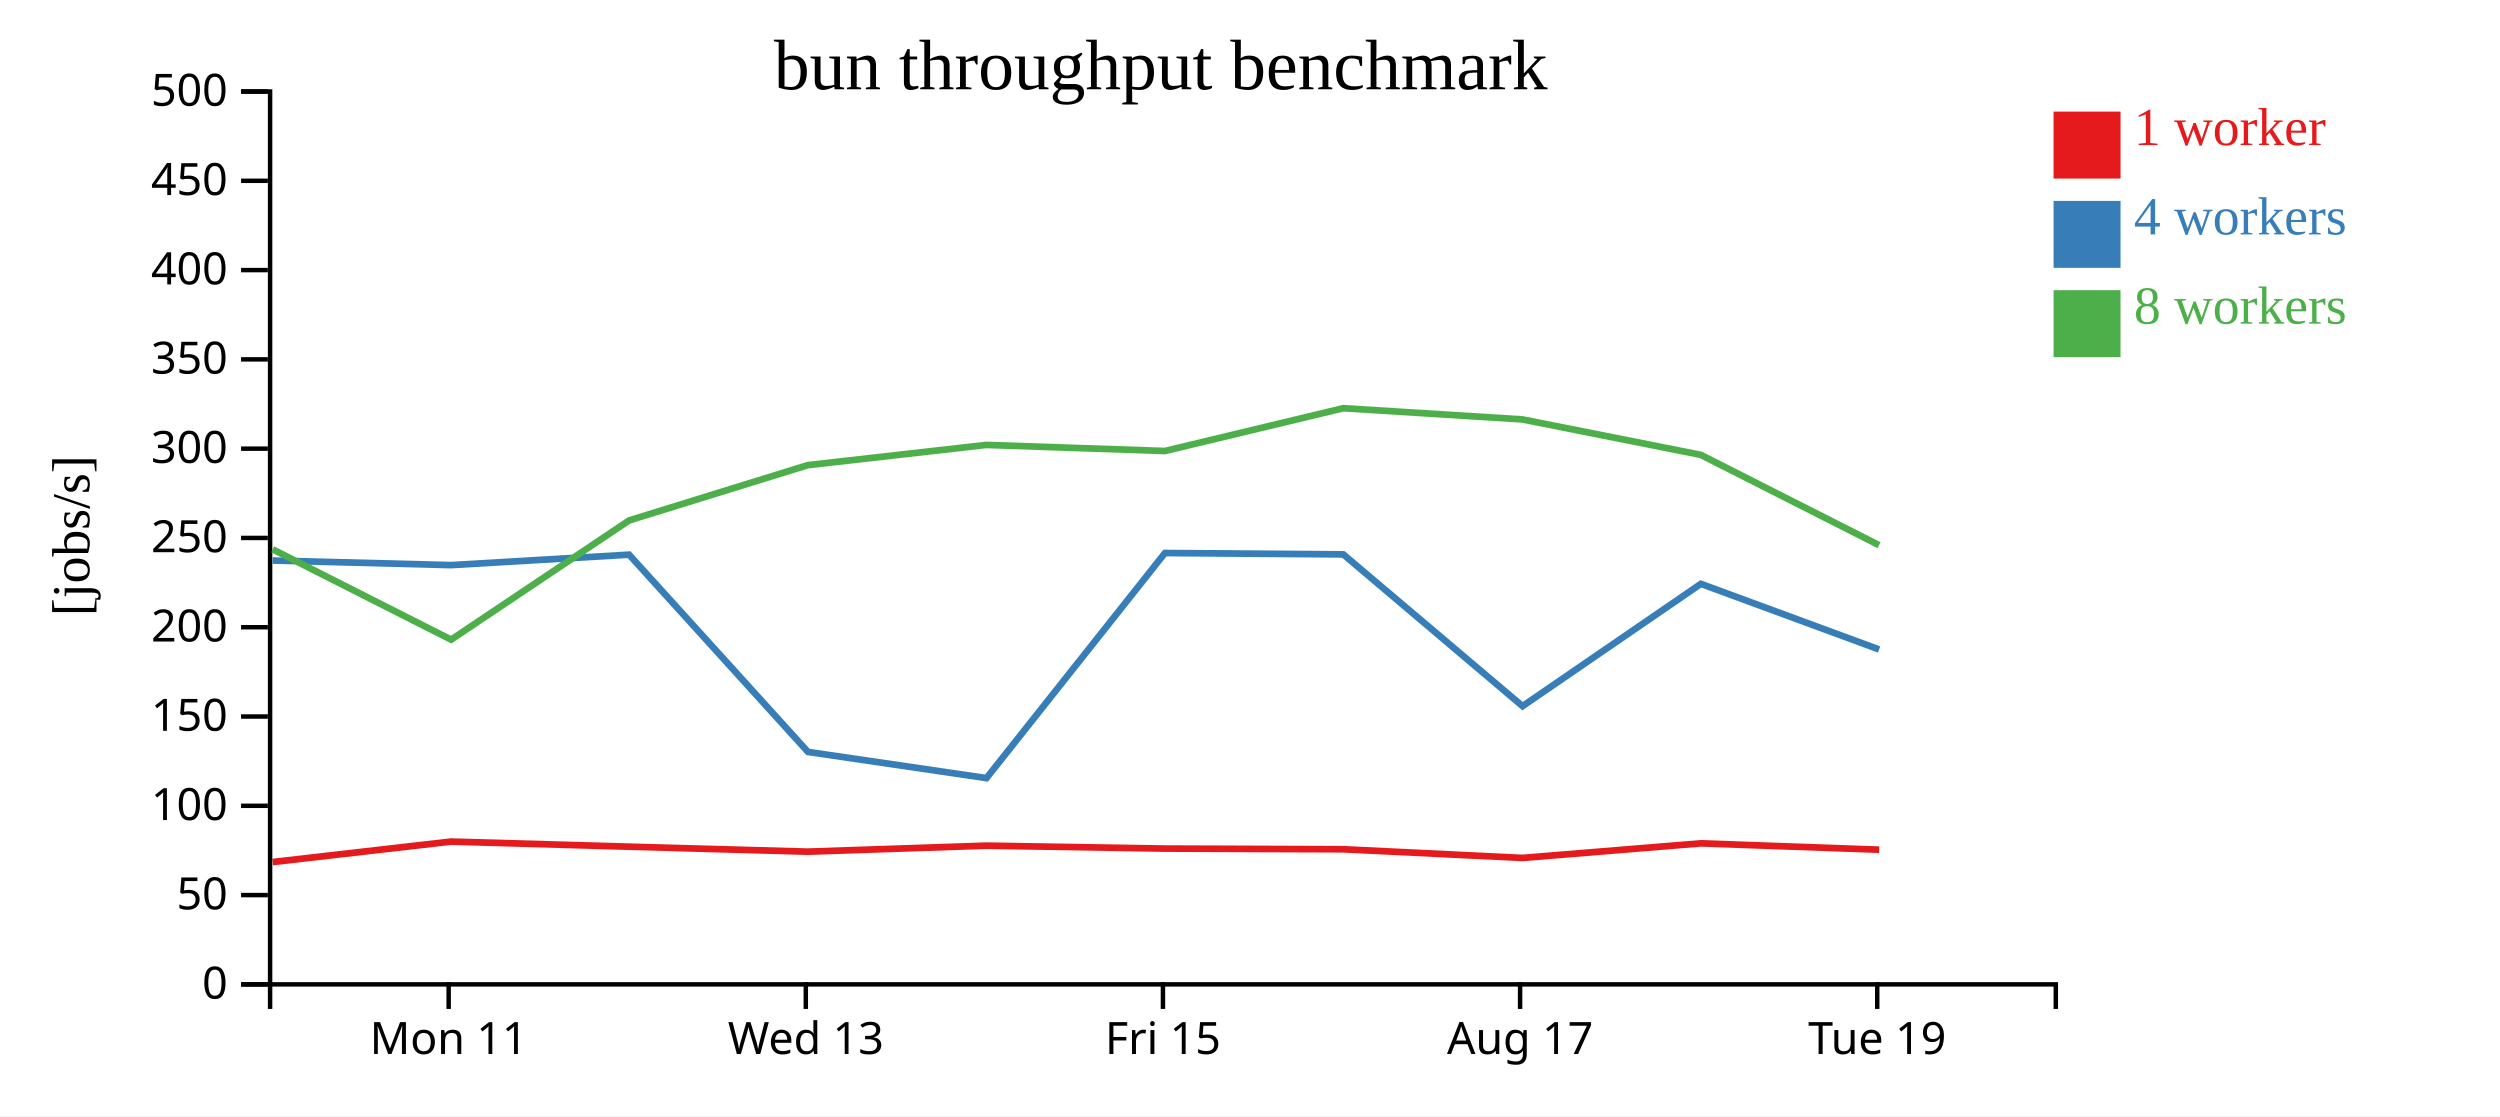
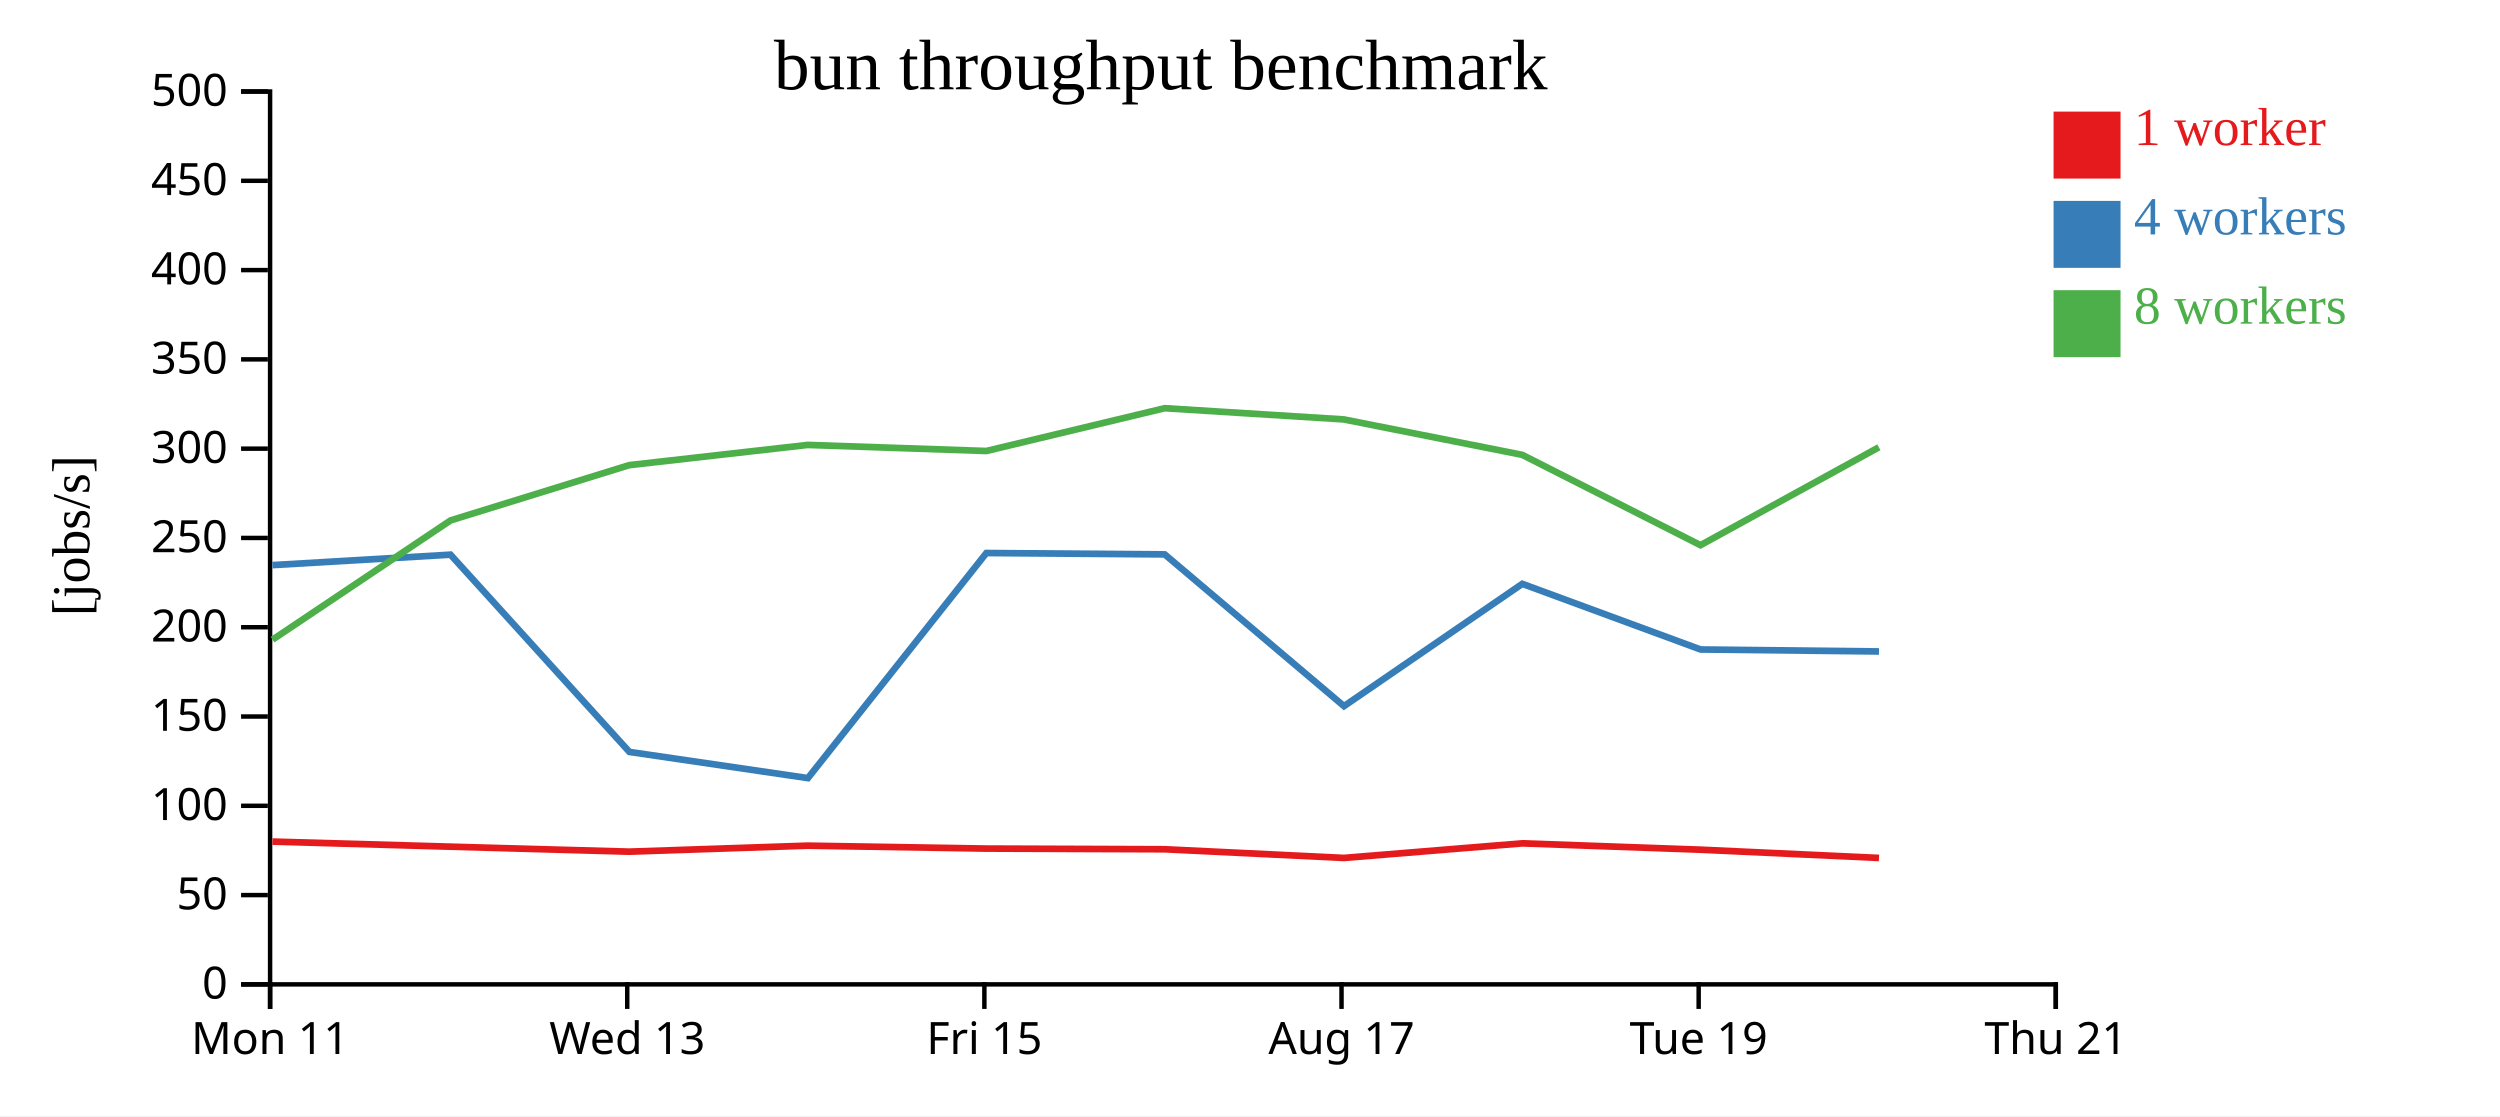
<svg xmlns="http://www.w3.org/2000/svg" width="560" height="250">
  <rect width="100%" height="100%" fill="white" />
  <g transform="translate(60,20)">
    <g transform="translate(0,200)" fill="none" font-size="10" font-family="sans-serif" text-anchor="middle">
      <path class="domain" stroke="currentColor" d="M0.5,6V0.5H400.5V6" />
-       <g class="tick" opacity="1" transform="translate(40.5,0)">
+       <g class="tick" opacity="1" transform="translate(0.5,0)">
        <line stroke="currentColor" y2="6" />
        <text fill="currentColor" y="9" dy="0.71em">Mon 11</text>
      </g>
-       <g class="tick" opacity="1" transform="translate(120.5,0)">
+       <g class="tick" opacity="1" transform="translate(80.5,0)">
        <line stroke="currentColor" y2="6" />
        <text fill="currentColor" y="9" dy="0.71em">Wed 13</text>
      </g>
-       <g class="tick" opacity="1" transform="translate(200.5,0)">
+       <g class="tick" opacity="1" transform="translate(160.5,0)">
        <line stroke="currentColor" y2="6" />
        <text fill="currentColor" y="9" dy="0.71em">Fri 15</text>
      </g>
-       <g class="tick" opacity="1" transform="translate(280.5,0)">
+       <g class="tick" opacity="1" transform="translate(240.5,0)">
        <line stroke="currentColor" y2="6" />
        <text fill="currentColor" y="9" dy="0.71em">Aug 17</text>
      </g>
-       <g class="tick" opacity="1" transform="translate(360.5,0)">
+       <g class="tick" opacity="1" transform="translate(320.5,0)">
        <line stroke="currentColor" y2="6" />
        <text fill="currentColor" y="9" dy="0.71em">Tue 19</text>
+       </g>
+       <g class="tick" opacity="1" transform="translate(400.5,0)">
+         <line stroke="currentColor" y2="6" />
+         <text fill="currentColor" y="9" dy="0.71em">Thu 21</text>
      </g>
    </g>
    <g fill="none" font-size="10" font-family="sans-serif" text-anchor="end">
      <path class="domain" stroke="currentColor" d="M-6,200.5H0.5V0.5H-6" />
      <g class="tick" opacity="1" transform="translate(0,200.5)">
        <line stroke="currentColor" x2="-6" />
        <text fill="currentColor" x="-9" dy="0.32em">0</text>
      </g>
      <g class="tick" opacity="1" transform="translate(0,180.5)">
        <line stroke="currentColor" x2="-6" />
        <text fill="currentColor" x="-9" dy="0.32em">50</text>
      </g>
      <g class="tick" opacity="1" transform="translate(0,160.5)">
        <line stroke="currentColor" x2="-6" />
        <text fill="currentColor" x="-9" dy="0.32em">100</text>
      </g>
      <g class="tick" opacity="1" transform="translate(0,140.5)">
        <line stroke="currentColor" x2="-6" />
        <text fill="currentColor" x="-9" dy="0.32em">150</text>
      </g>
      <g class="tick" opacity="1" transform="translate(0,120.5)">
        <line stroke="currentColor" x2="-6" />
        <text fill="currentColor" x="-9" dy="0.32em">200</text>
      </g>
      <g class="tick" opacity="1" transform="translate(0,100.5)">
        <line stroke="currentColor" x2="-6" />
        <text fill="currentColor" x="-9" dy="0.32em">250</text>
      </g>
      <g class="tick" opacity="1" transform="translate(0,80.5)">
        <line stroke="currentColor" x2="-6" />
        <text fill="currentColor" x="-9" dy="0.32em">300</text>
      </g>
      <g class="tick" opacity="1" transform="translate(0,60.5)">
        <line stroke="currentColor" x2="-6" />
        <text fill="currentColor" x="-9" dy="0.32em">350</text>
      </g>
      <g class="tick" opacity="1" transform="translate(0,40.5)">
        <line stroke="currentColor" x2="-6" />
        <text fill="currentColor" x="-9" dy="0.32em">400</text>
      </g>
      <g class="tick" opacity="1" transform="translate(0,20.5)">
        <line stroke="currentColor" x2="-6" />
        <text fill="currentColor" x="-9" dy="0.32em">450</text>
      </g>
      <g class="tick" opacity="1" transform="translate(0,0.5)">
        <line stroke="currentColor" x2="-6" />
        <text fill="currentColor" x="-9" dy="0.32em">500</text>
      </g>
    </g>
    <text text-anchor="middle" style="font-size: 12px" transform="rotate(-90)" y="-40" x="-100">[jobs/s]</text>
    <text text-anchor="middle" style="font-size: 16px" y="0" x="200">bun throughput benchmark</text>
-     <path class="line" fill="none" stroke="#e41a1c" stroke-width="1.5" d="M1.077,173.097L41.022,168.514L80.916,169.656L120.944,170.773L160.93,169.428L200.958,170.082L240.898,170.234L281.025,172.176L321.001,168.91L360.93,170.331" />
-     <path class="line" fill="none" stroke="#377eb8" stroke-width="1.5" d="M1.057,105.556L41.011,106.586L80.908,104.245L120.989,148.431L160.967,154.296L200.948,103.877L240.897,104.184L281.053,138.176L320.995,110.781L360.923,125.484" />
-     <path class="line" fill="none" stroke="#4daf4a" stroke-width="1.5" d="M1.08,103.054L41.047,123.283L80.928,96.57L120.933,84.192L160.915,79.663L200.941,81.023L240.883,71.438L281.006,73.95L320.989,81.89L360.908,102.121" />
+     <path class="line" fill="none" stroke="#e41a1c" stroke-width="1.5" d="M1.022,168.514L40.916,169.656L80.944,170.773L120.93,169.428L160.958,170.082L200.898,170.234L241.025,172.176L281.001,168.91L320.93,170.331L360.892,172.18" />
+     <path class="line" fill="none" stroke="#377eb8" stroke-width="1.5" d="M1.011,106.586L40.908,104.245L80.989,148.431L120.967,154.296L160.948,103.877L200.897,104.184L241.053,138.176L280.995,110.781L320.923,125.484L360.895,125.926" />
+     <path class="line" fill="none" stroke="#4daf4a" stroke-width="1.5" d="M1.047,123.283L40.928,96.57L80.933,84.192L120.915,79.663L160.941,81.023L200.883,71.438L241.006,73.95L280.989,81.89L320.908,102.121L360.867,80.192" />
    <rect class="dot" x="400" y="5" width="15" height="15" style="fill: #e41a1c;" />
    <rect class="dot" x="400" y="25" width="15" height="15" style="fill: #377eb8;" />
    <rect class="dot" x="400" y="45" width="15" height="15" style="fill: #4daf4a;" />
    <text class="label" x="418" y="12.5" style="fill: #e41a1c; alignment-baseline: middle;" text-anchor="left">1 worker</text>
    <text class="label" x="418" y="32.5" style="fill: #377eb8; alignment-baseline: middle;" text-anchor="left">4 workers</text>
    <text class="label" x="418" y="52.5" style="fill: #4daf4a; alignment-baseline: middle;" text-anchor="left">8 workers</text>
  </g>
</svg>
